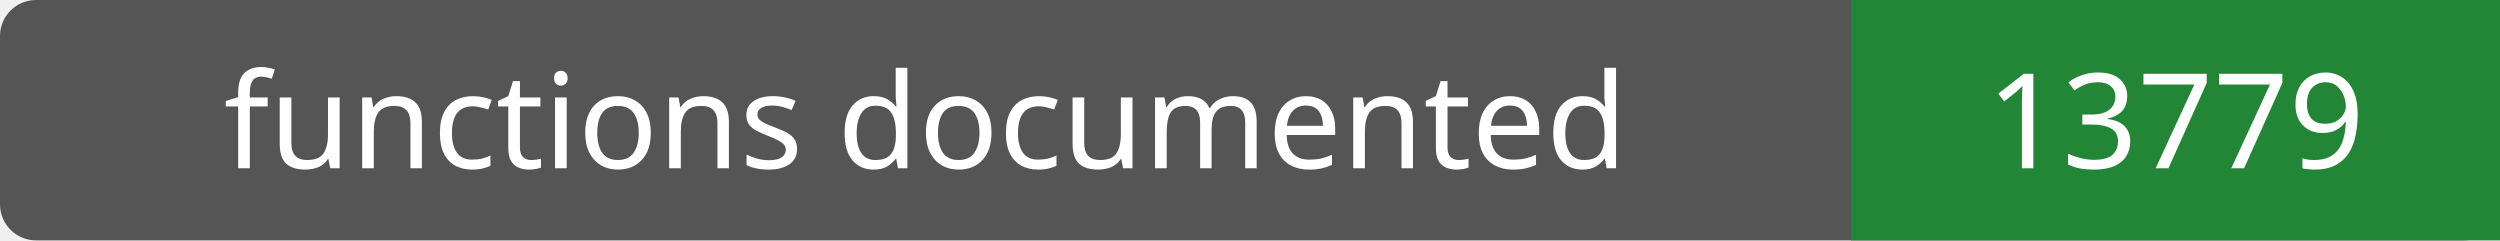
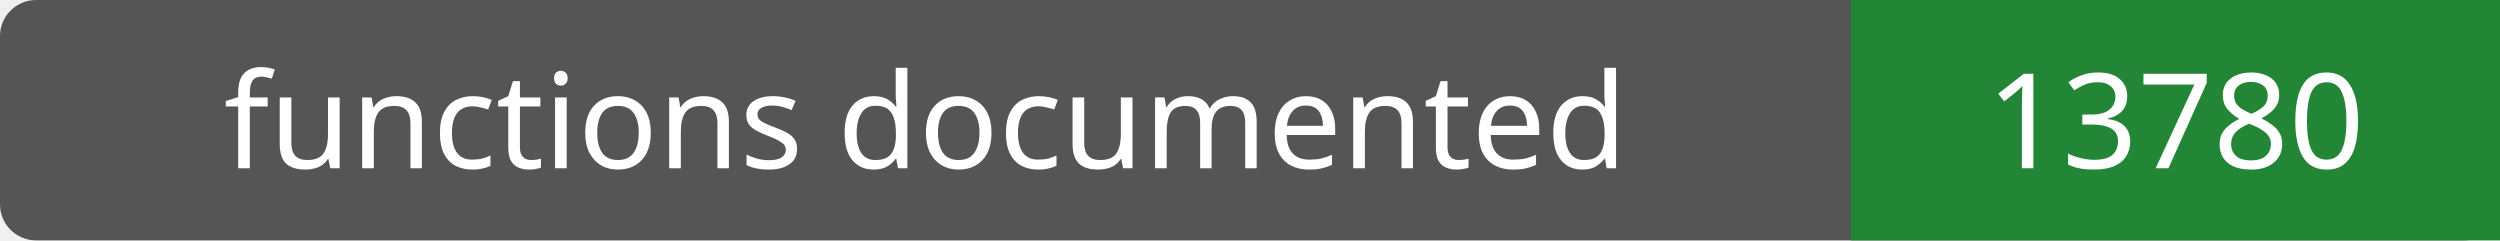
- <svg xmlns="http://www.w3.org/2000/svg" width="208" height="20" role="img" aria-label="functions documented: 13779">
+ <svg xmlns="http://www.w3.org/2000/svg" width="208" height="20" role="img" aria-label="functions documented: 13780">
  <rect width="208" height="20" rx="3" fill="#555" />
  <path fill="#238636" d="M154 0h54v20H154z" />
  <g fill="#fff" text-anchor="middle" font-family="Verdana,sans-serif" font-size="11">
    <text x="77.0" y="14">functions documented</text>
-     <text x="181.0" y="14">13779</text>
+     <text x="181.0" y="14">13780</text>
  </g>
</svg>
